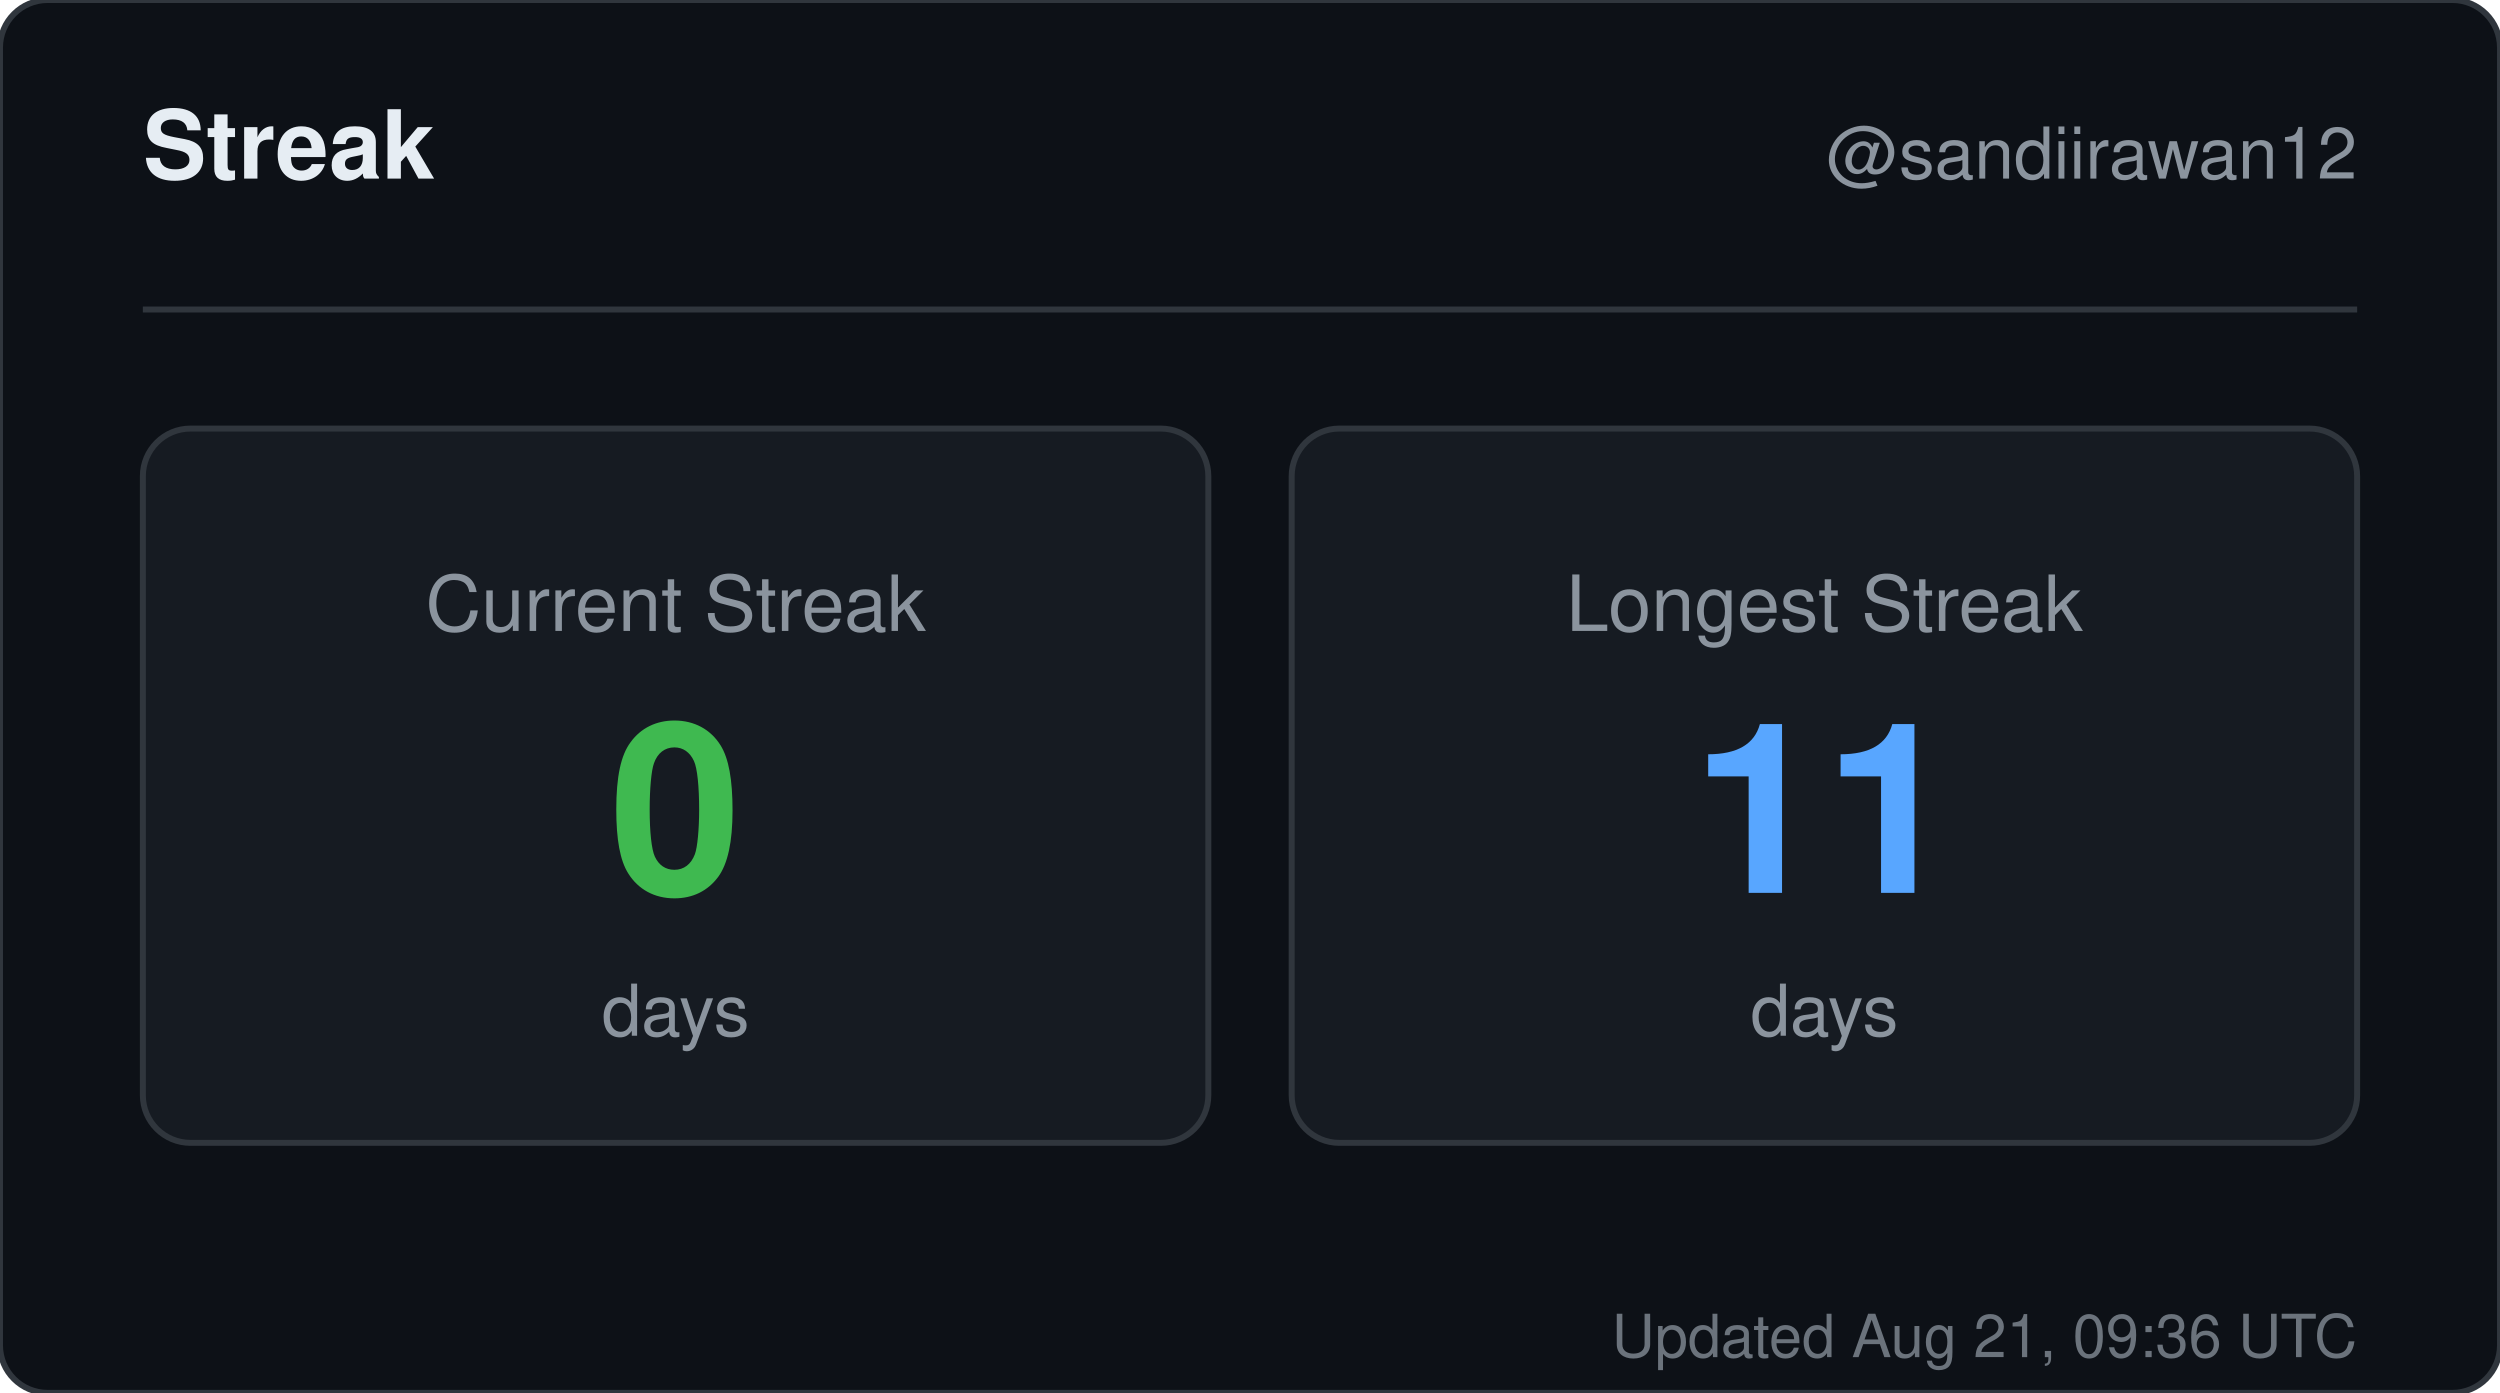
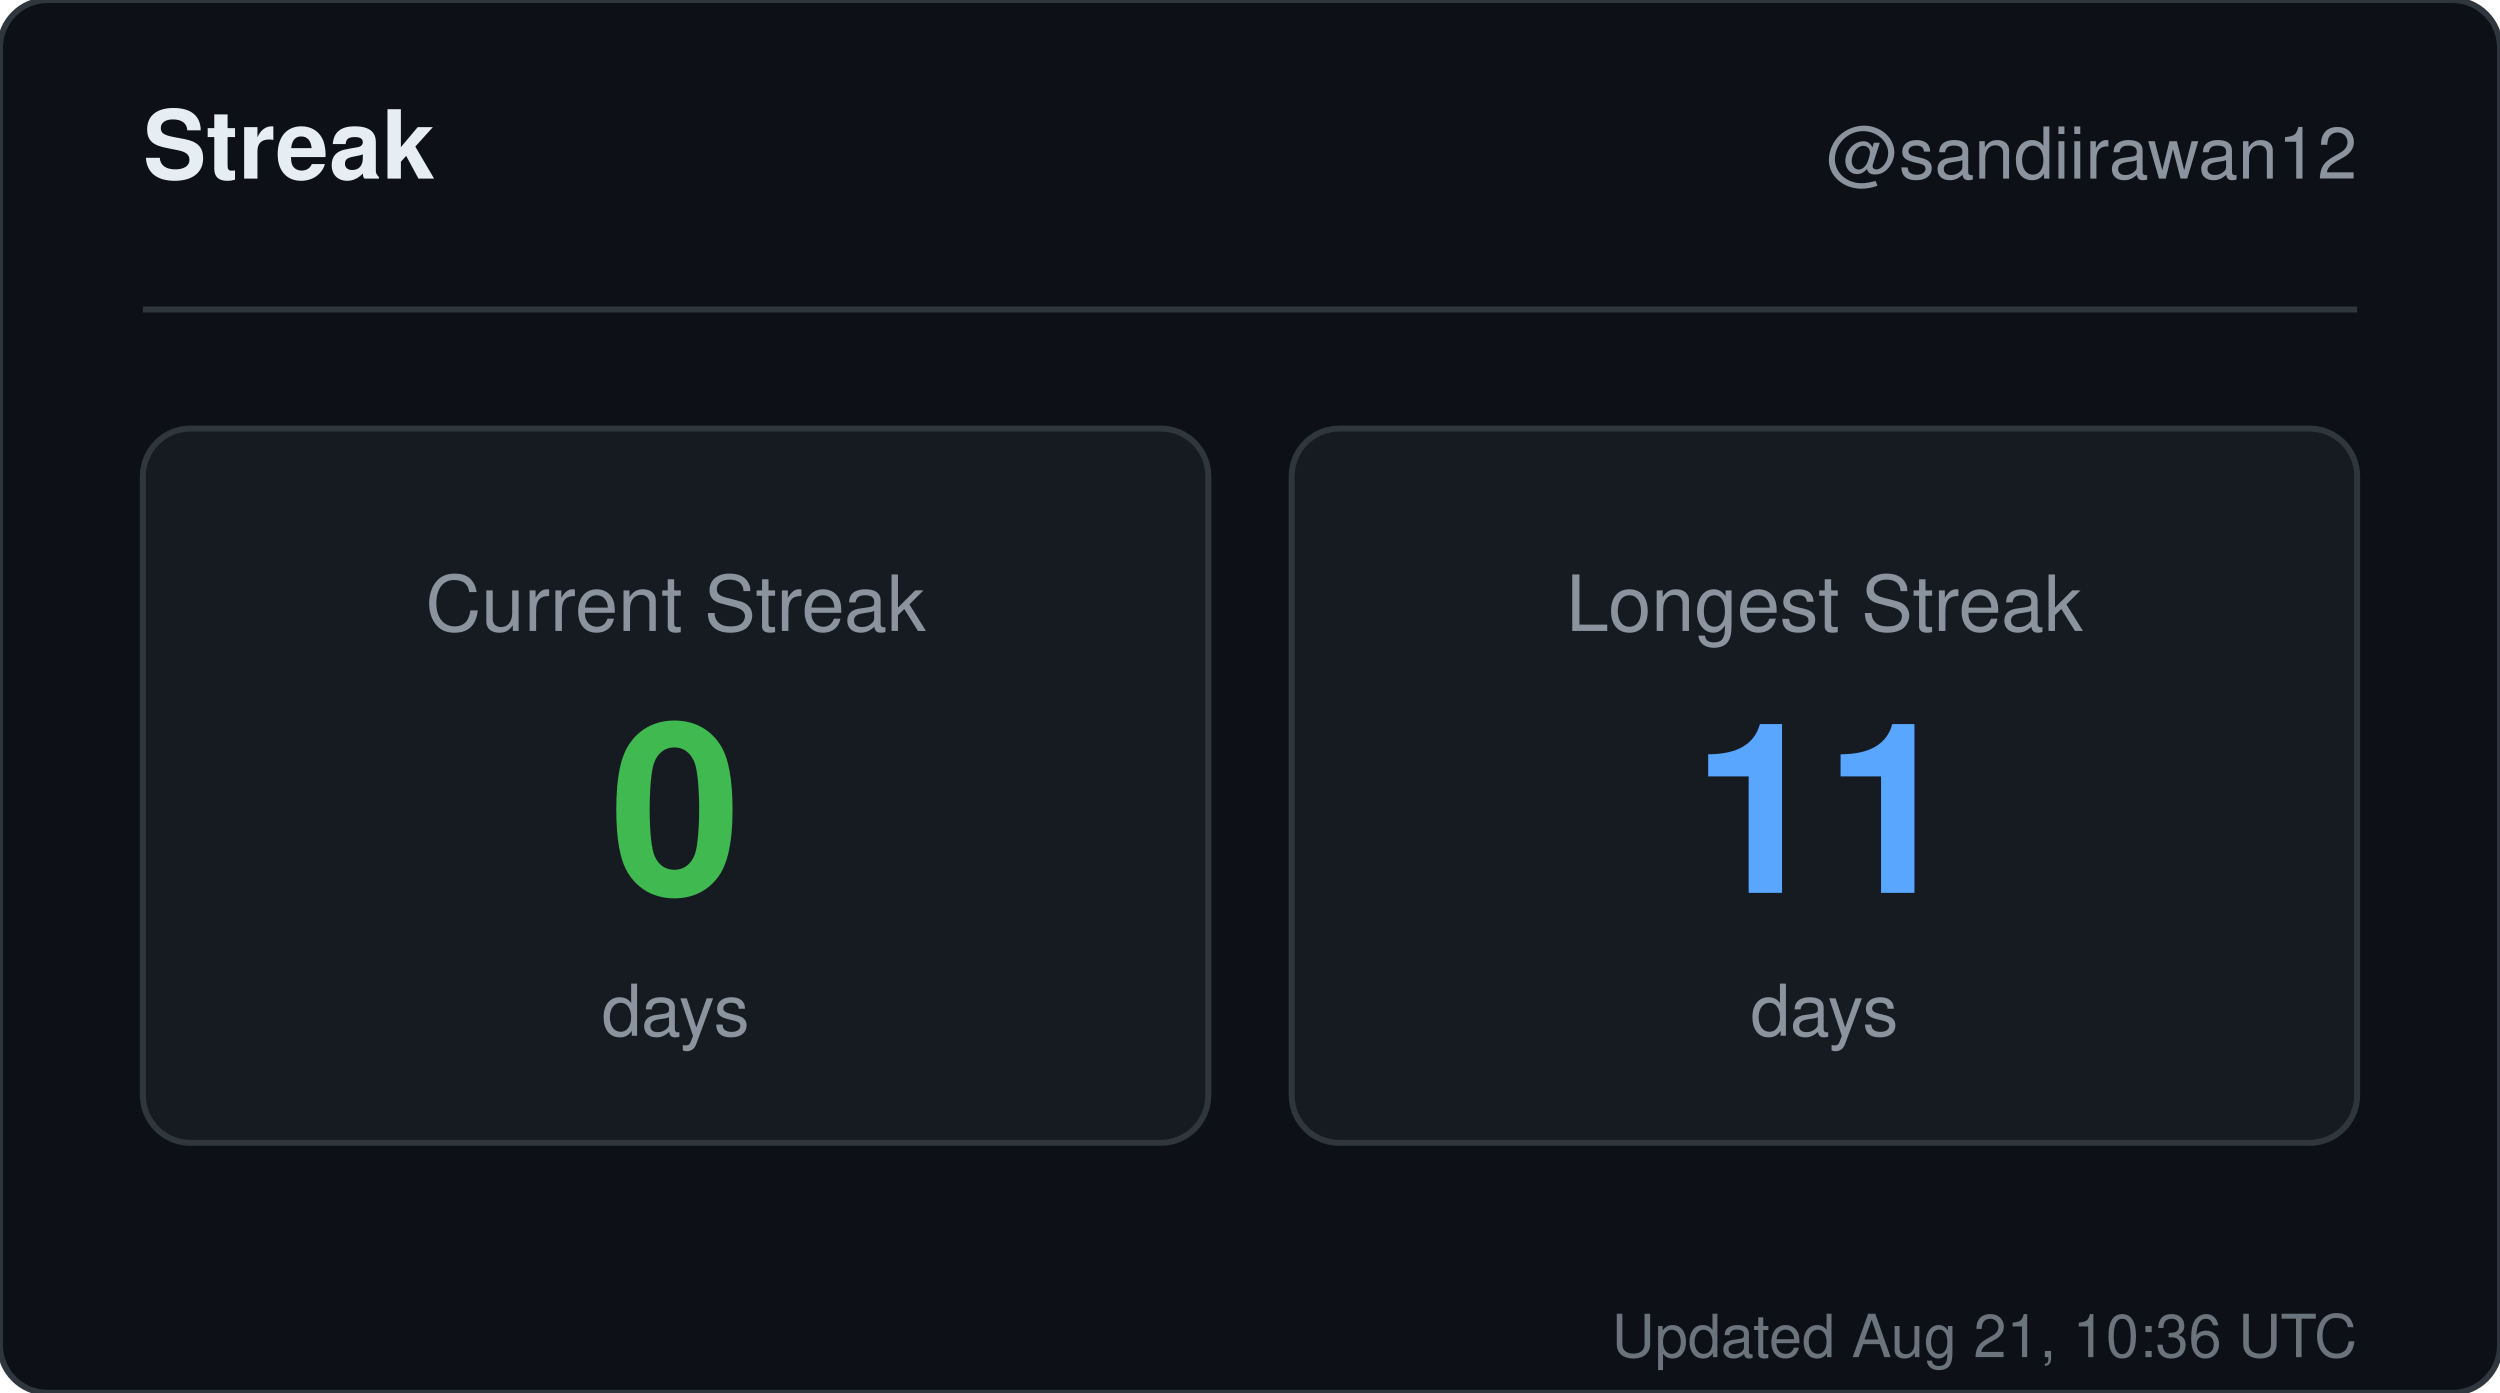
<svg xmlns="http://www.w3.org/2000/svg" width="420" height="234" viewBox="0 0 420 234" role="img" aria-label="Streak for sandiirawan12">
  <rect width="420" height="234" rx="8" fill="#0d1117" stroke="#30363d" />
  <g font-family="-apple-system, BlinkMacSystemFont, Segoe UI, Helvetica, Arial, sans-serif">
    <text x="24" y="30" fill="#e6edf3" font-size="16" font-weight="700">Streak</text>
    <text x="396" y="30" fill="#8b949e" font-size="12" text-anchor="end">@sandiirawan12</text>
    <line x1="24" y1="52" x2="396" y2="52" stroke="#30363d" />
    <rect x="24" y="72" width="179" height="120" rx="8" fill="#161b22" stroke="#30363d" />
    <text x="113.5" y="106" fill="#8b949e" font-size="13" text-anchor="middle">Current Streak</text>
    <text x="113.5" y="150" fill="#3fb950" font-size="40" font-weight="700" text-anchor="middle">0</text>
    <text x="113.5" y="174" fill="#8b949e" font-size="12" text-anchor="middle">days</text>
    <rect x="217" y="72" width="179" height="120" rx="8" fill="#161b22" stroke="#30363d" />
    <text x="306.5" y="106" fill="#8b949e" font-size="13" text-anchor="middle">Longest Streak</text>
    <text x="306.5" y="150" fill="#58a6ff" font-size="40" font-weight="700" text-anchor="middle">11</text>
    <text x="306.5" y="174" fill="#8b949e" font-size="12" text-anchor="middle">days</text>
-     <text x="396" y="228" fill="#8b949e" font-size="10" text-anchor="end" opacity="0.75">Updated Aug 21, 09:36 UTC</text>
+     <text x="396" y="228" fill="#8b949e" font-size="10" text-anchor="end" opacity="0.75">Updated Aug 21, 10:36 UTC</text>
  </g>
</svg>
